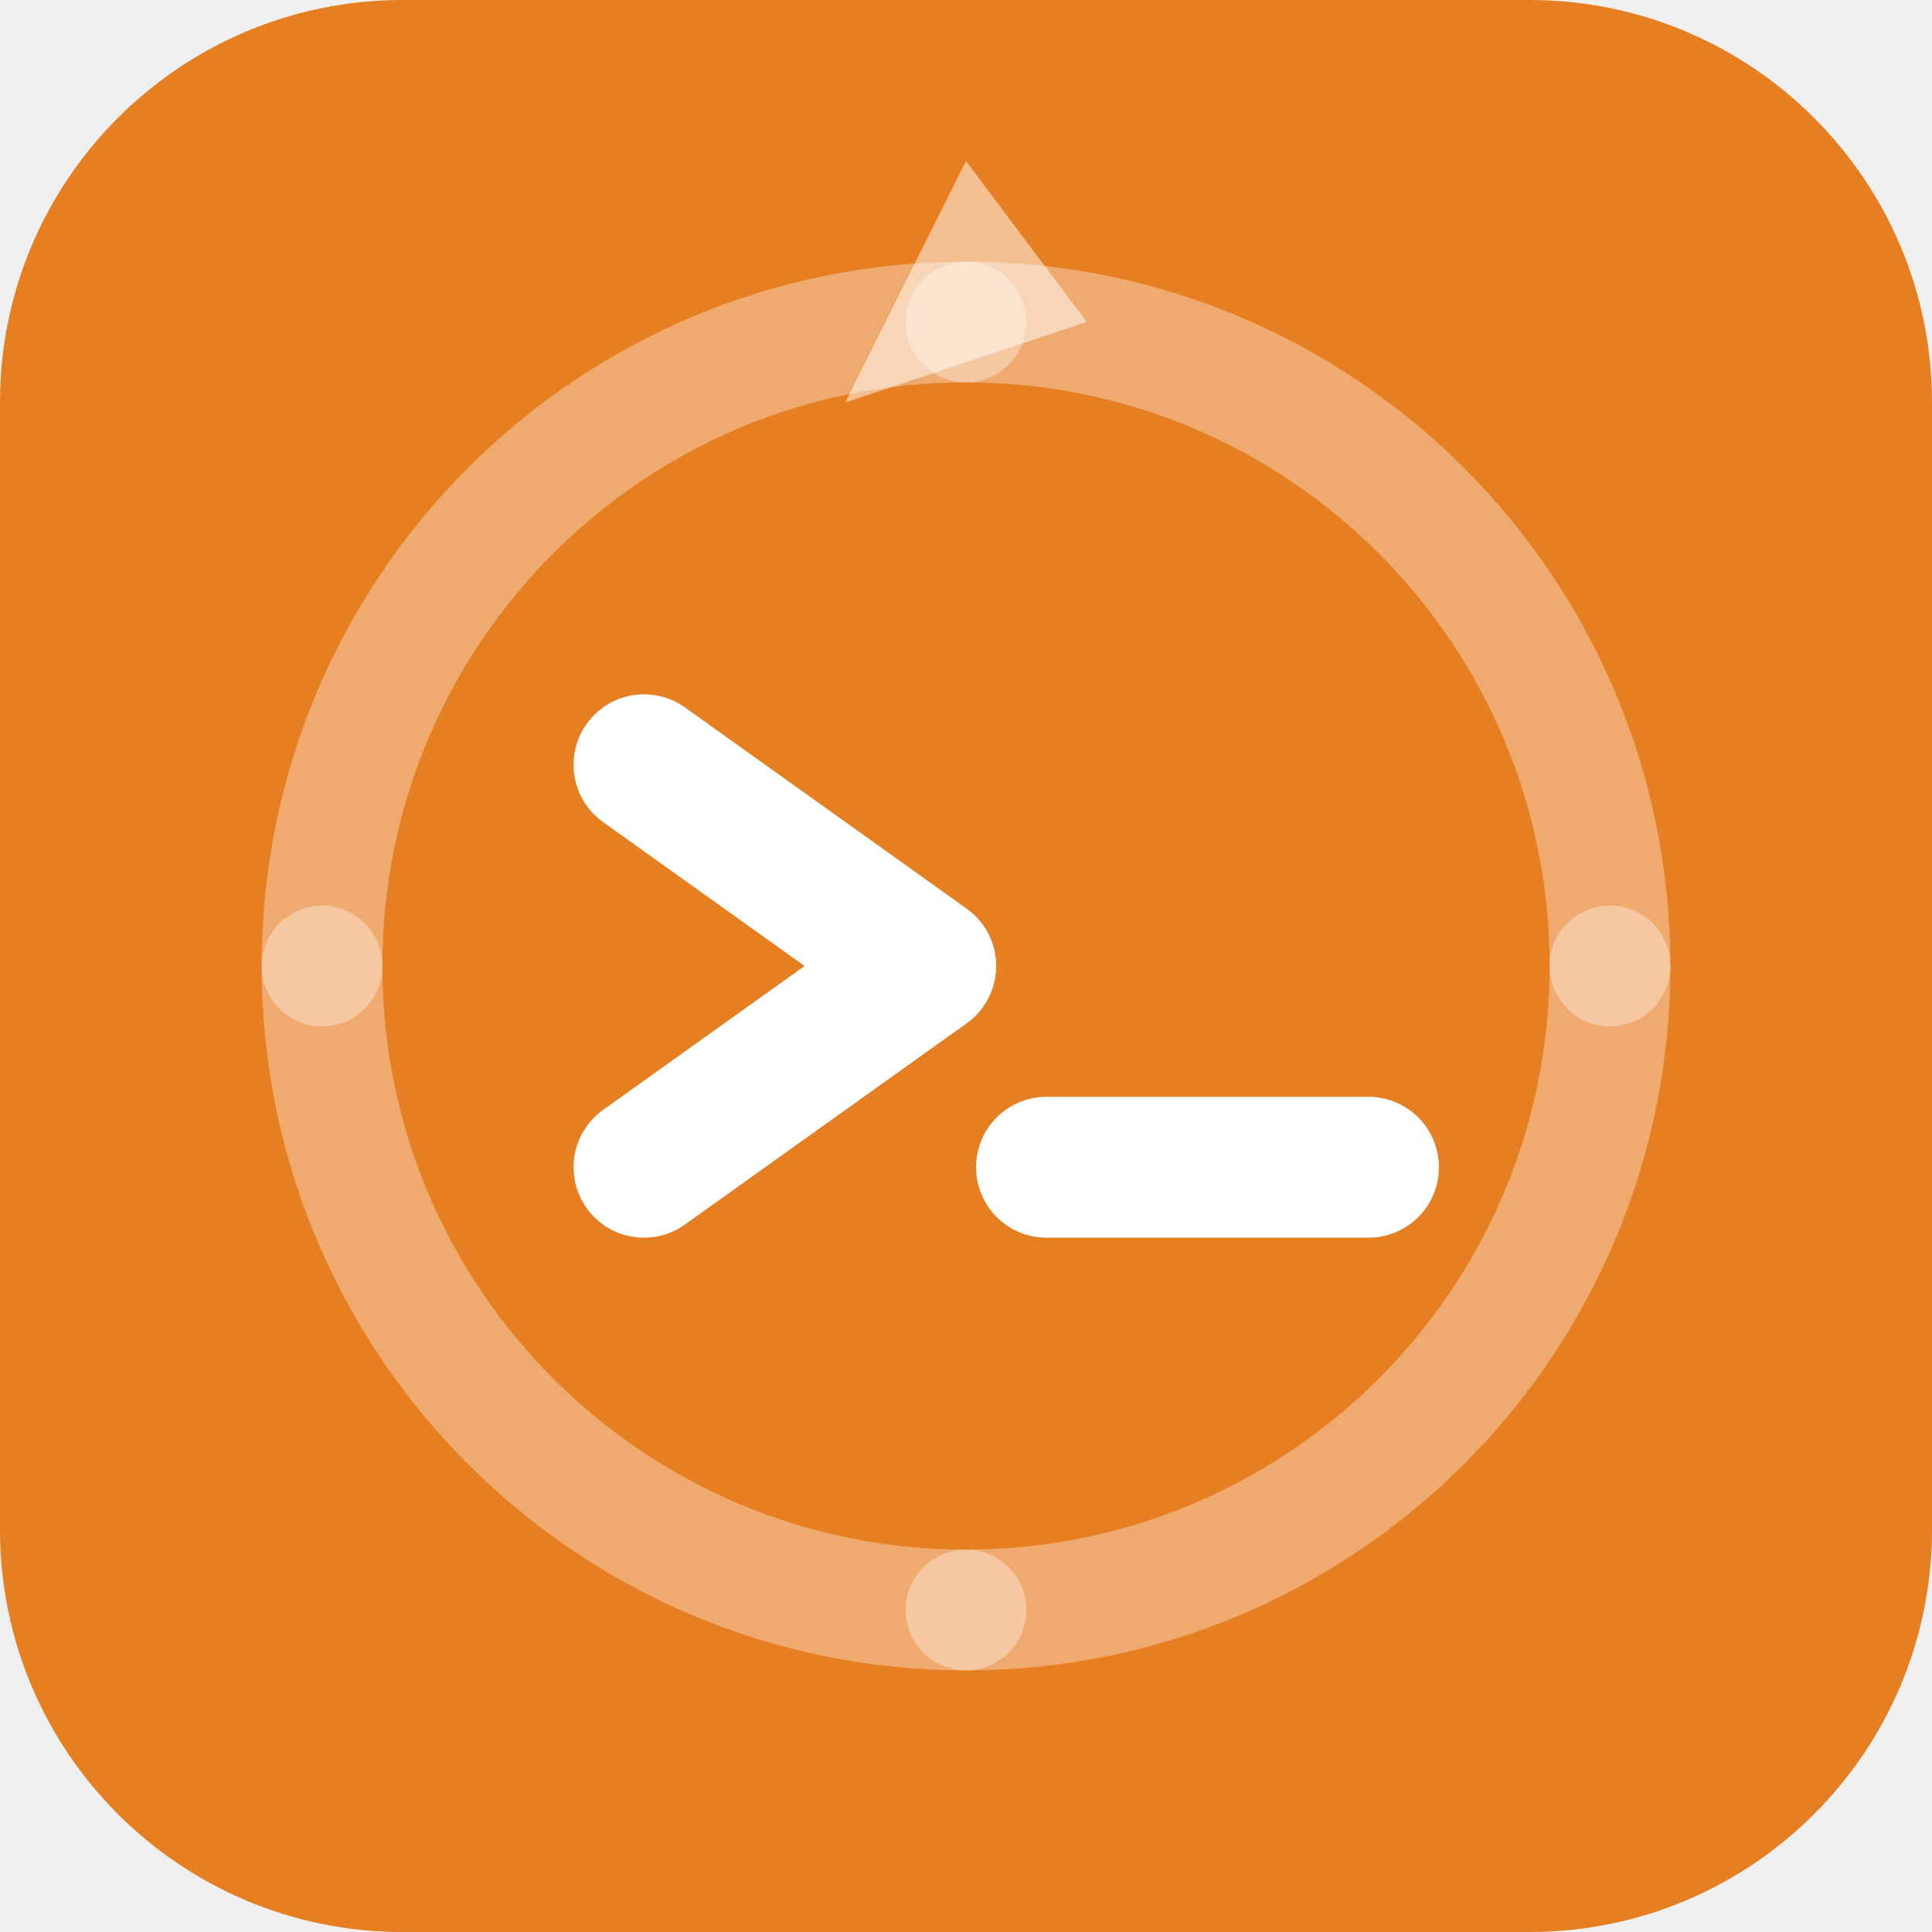
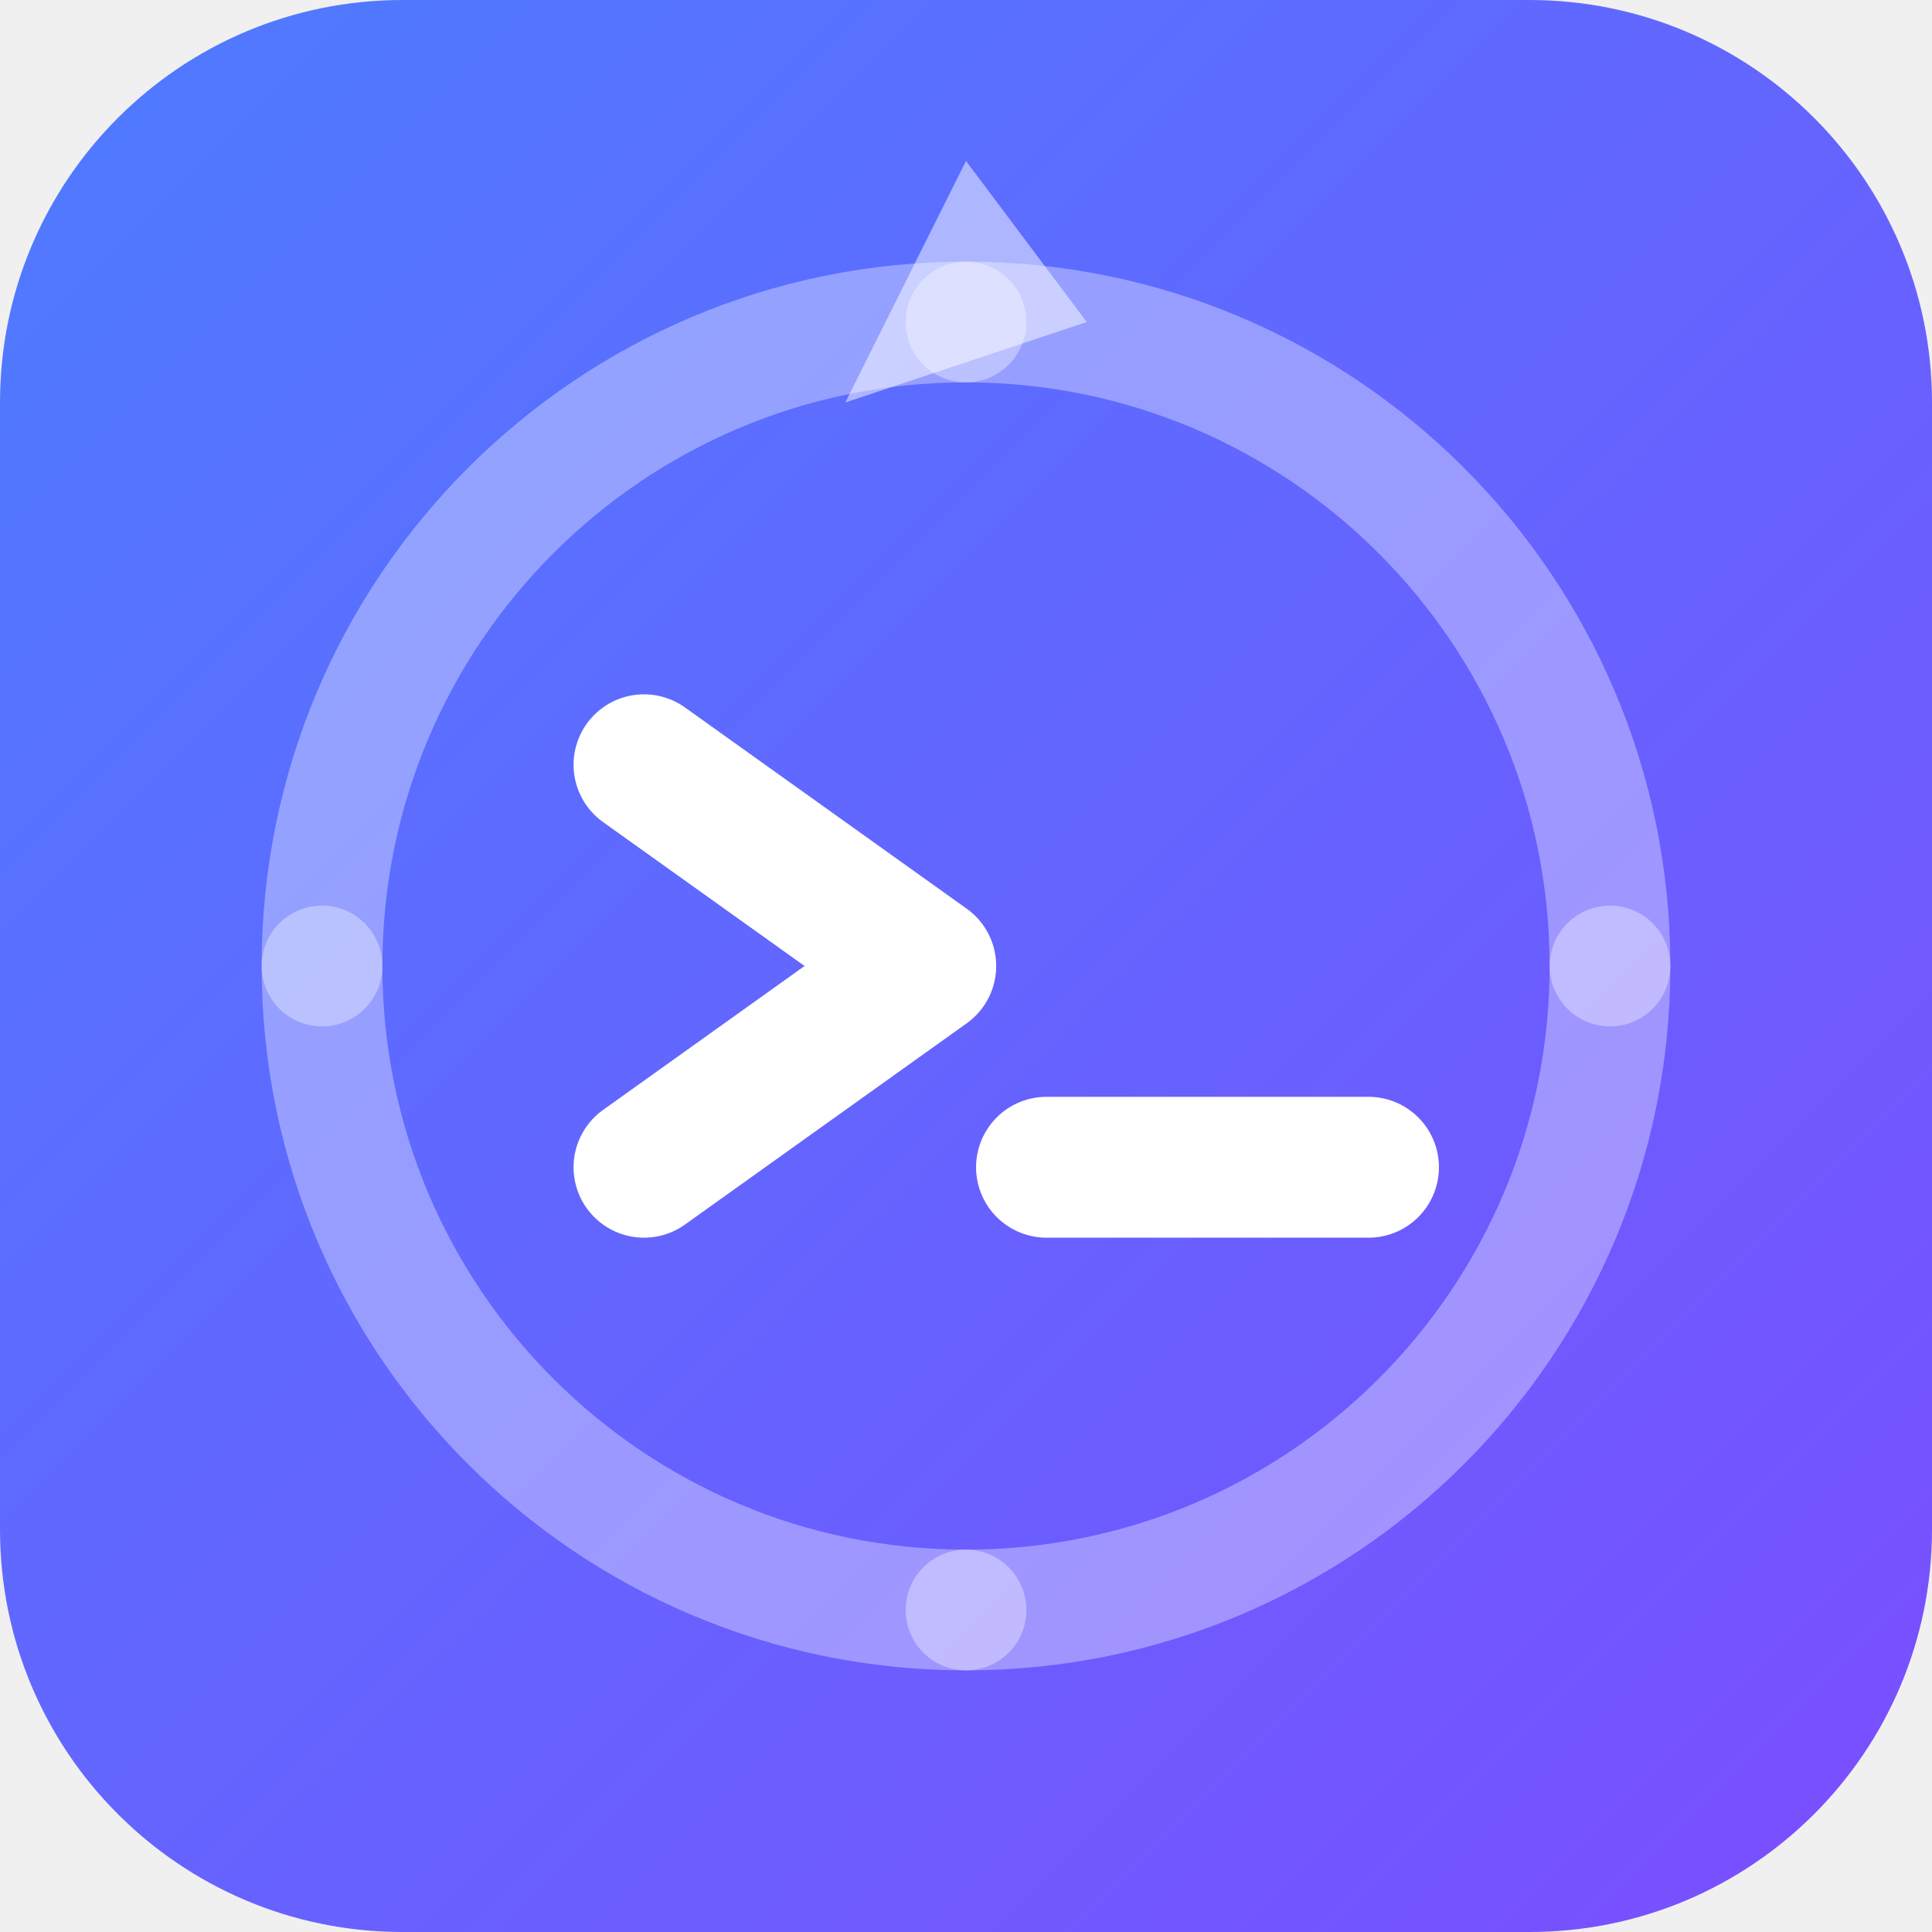
<svg xmlns="http://www.w3.org/2000/svg" viewBox="0 0 48 48" width="80" height="80">
-   <rect width="48" height="48" rx="10" fill="#e67e22" />
+   <defs>
+     <linearGradient id="bg" x1="0" y1="0" x2="1" y2="1">
+       <stop offset="0" stop-color="#4d7cff" />
+       <stop offset="1" stop-color="#7b4dff" />
+     </linearGradient>
+   </defs>
+   <rect width="48" height="48" rx="10" fill="url(#bg)" />
  <path d="M24 8 A16 16 0 0 1 40 24" fill="none" stroke="rgba(255,255,255,0.35)" stroke-width="3" stroke-linecap="round" />
  <path d="M40 24 A16 16 0 0 1 24 40" fill="none" stroke="rgba(255,255,255,0.35)" stroke-width="3" stroke-linecap="round" />
  <path d="M24 40 A16 16 0 0 1 8 24" fill="none" stroke="rgba(255,255,255,0.35)" stroke-width="3" stroke-linecap="round" />
  <path d="M8 24 A16 16 0 0 1 24 8" fill="none" stroke="rgba(255,255,255,0.35)" stroke-width="3" stroke-linecap="round" />
  <polygon points="27,8 24,4 21,10" fill="rgba(255,255,255,0.5)" />
  <polyline points="16,19 23,24 16,29" fill="none" stroke="white" stroke-width="3.5" stroke-linecap="round" stroke-linejoin="round" />
  <line x1="26" y1="29" x2="34" y2="29" stroke="white" stroke-width="3.5" stroke-linecap="round" />
</svg>
